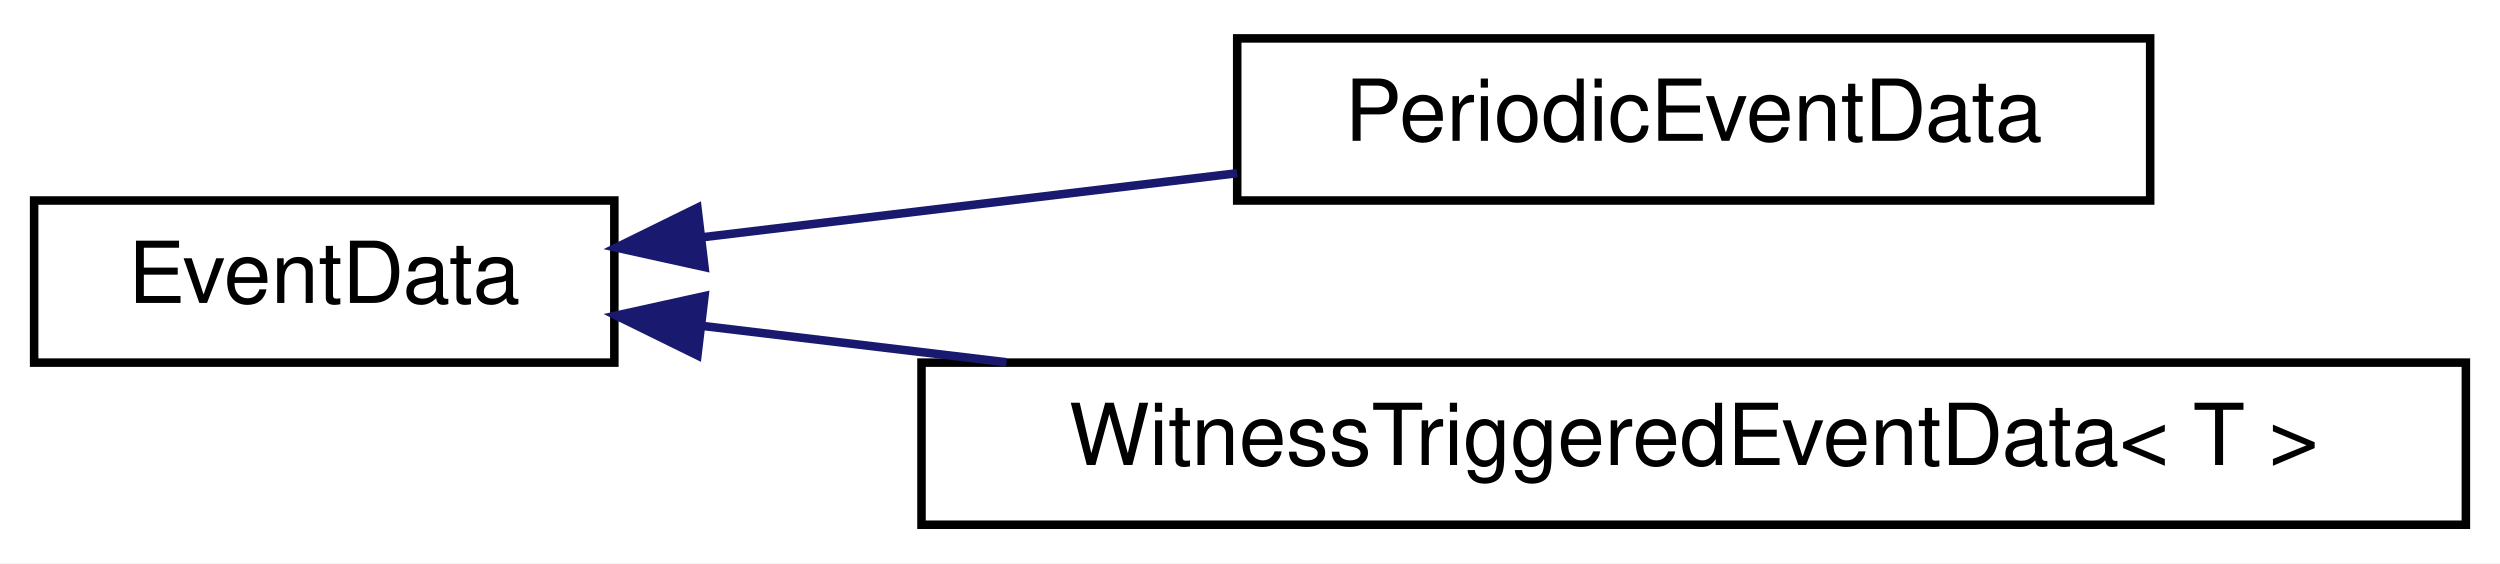
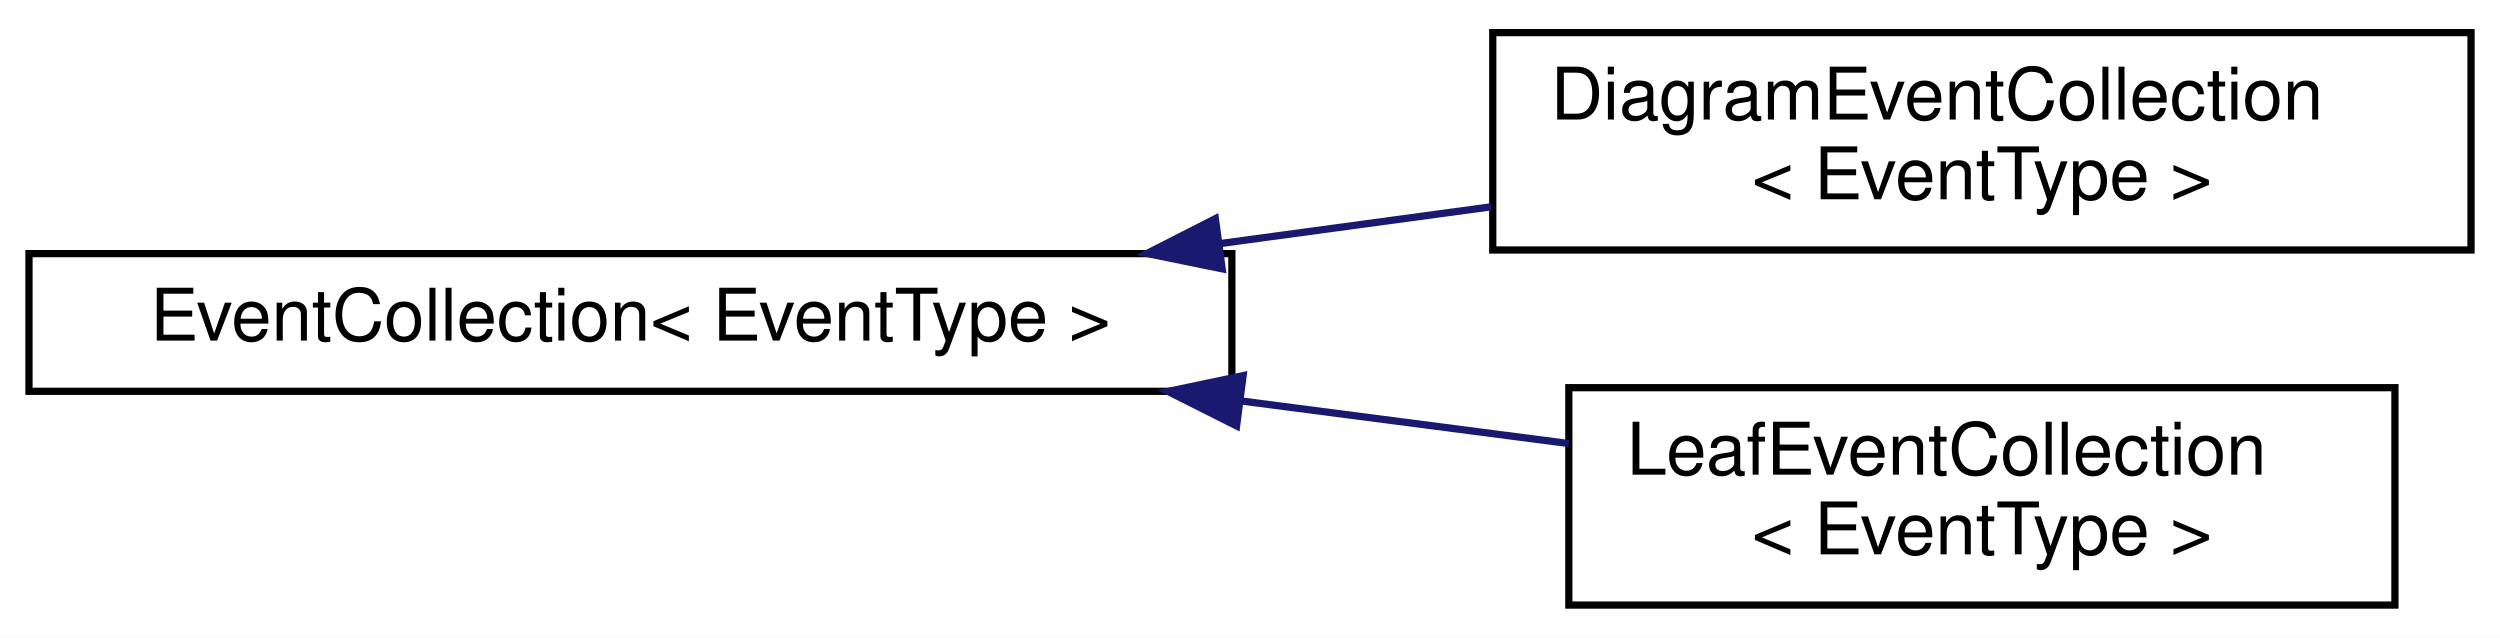
- <svg xmlns="http://www.w3.org/2000/svg" xmlns:xlink="http://www.w3.org/1999/xlink" width="293pt" height="66pt" viewBox="0.00 0.00 293.00 66.00">
-   <g id="graph0" class="graph" transform="scale(1 1) rotate(0) translate(4 62)">
-     <polygon fill="white" stroke="transparent" points="-4,4 -4,-62 289,-62 289,4 -4,4" />
+ <svg xmlns="http://www.w3.org/2000/svg" xmlns:xlink="http://www.w3.org/1999/xlink" width="345pt" height="88pt" viewBox="0.00 0.00 345.00 88.00">
+   <g id="graph0" class="graph" transform="scale(1 1) rotate(0) translate(4 84)">
+     <polygon fill="white" stroke="transparent" points="-4,4 -4,-84 341,-84 341,4 -4,4" />
    <g id="node1" class="node">
      <g id="a_node1">
-         <a xlink:href="classdrake_1_1systems_1_1_event_data.html" target="_top" xlink:title="Base class for storing trigger-specific data to be passed to event handlers.">
-           <polygon fill="white" stroke="black" points="0,-19.5 0,-38.5 68,-38.5 68,-19.5 0,-19.5" />
-           <text text-anchor="middle" x="34" y="-26.5" font-family="Helvetica,sans-Serif" font-size="10.00">EventData</text>
+         <a xlink:href="classdrake_1_1systems_1_1_event_collection.html" target="_top" xlink:title="There are three concrete event types for any System: publish, discrete state update,...">
+           <polygon fill="white" stroke="black" points="0,-30 0,-49 166,-49 166,-30 0,-30" />
+           <text text-anchor="middle" x="83" y="-37" font-family="Helvetica,sans-Serif" font-size="10.00">EventCollection&lt; EventType &gt;</text>
        </a>
      </g>
    </g>
    <g id="node2" class="node">
      <g id="a_node2">
-         <a xlink:href="classdrake_1_1systems_1_1_periodic_event_data.html" target="_top" xlink:title="A token describing an event that recurs on a fixed period.">
-           <polygon fill="white" stroke="black" points="141,-38.5 141,-57.5 248,-57.5 248,-38.5 141,-38.5" />
-           <text text-anchor="middle" x="194.5" y="-45.5" font-family="Helvetica,sans-Serif" font-size="10.00">PeriodicEventData</text>
+         <a xlink:href="classdrake_1_1systems_1_1_diagram_event_collection.html" target="_top" xlink:title="A concrete class that holds all simultaneous homogeneous events for a Diagram.">
+           <polygon fill="white" stroke="black" points="202,-49.5 202,-79.5 337,-79.5 337,-49.5 202,-49.5" />
+           <text text-anchor="start" x="210" y="-67.5" font-family="Helvetica,sans-Serif" font-size="10.00">DiagramEventCollection</text>
+           <text text-anchor="middle" x="269.5" y="-56.5" font-family="Helvetica,sans-Serif" font-size="10.00">&lt; EventType &gt;</text>
        </a>
      </g>
    </g>
    <g id="edge1" class="edge">
-       <path fill="none" stroke="midnightblue" d="M78.28,-34.19C97.64,-36.51 120.64,-39.27 140.98,-41.7" />
-       <polygon fill="midnightblue" stroke="midnightblue" points="78.57,-30.7 68.23,-32.98 77.74,-37.65 78.57,-30.7" />
+       <path fill="none" stroke="midnightblue" d="M164.24,-50.37C176.76,-52.07 189.58,-53.81 201.76,-55.46" />
+       <polygon fill="midnightblue" stroke="midnightblue" points="164.66,-46.9 154.28,-49.02 163.72,-53.83 164.66,-46.9" />
    </g>
    <g id="node3" class="node">
      <g id="a_node3">
-         <a xlink:href="classdrake_1_1systems_1_1_witness_triggered_event_data.html" target="_top" xlink:title="Class for storing data from a witness function triggering to be passed to event handlers.">
-           <polygon fill="white" stroke="black" points="104,-0.5 104,-19.5 285,-19.5 285,-0.5 104,-0.5" />
-           <text text-anchor="middle" x="194.5" y="-7.5" font-family="Helvetica,sans-Serif" font-size="10.00">WitnessTriggeredEventData&lt; T &gt;</text>
+         <a xlink:href="classdrake_1_1systems_1_1_leaf_event_collection.html" target="_top" xlink:title="A concrete class that holds all simultaneous homogeneous events for a LeafSystem.">
+           <polygon fill="white" stroke="black" points="212.5,-0.5 212.5,-30.5 326.5,-30.5 326.5,-0.5 212.5,-0.5" />
+           <text text-anchor="start" x="220.5" y="-18.5" font-family="Helvetica,sans-Serif" font-size="10.00">LeafEventCollection</text>
+           <text text-anchor="middle" x="269.5" y="-7.5" font-family="Helvetica,sans-Serif" font-size="10.00">&lt; EventType &gt;</text>
        </a>
      </g>
    </g>
    <g id="edge2" class="edge">
-       <path fill="none" stroke="midnightblue" d="M78.43,-23.79C89.48,-22.47 101.71,-21 113.95,-19.54" />
-       <polygon fill="midnightblue" stroke="midnightblue" points="77.74,-20.35 68.23,-25.02 78.57,-27.3 77.74,-20.35" />
+       <path fill="none" stroke="midnightblue" d="M167.19,-28.68C182.53,-26.68 198.2,-24.65 212.49,-22.79" />
+       <polygon fill="midnightblue" stroke="midnightblue" points="166.65,-25.22 157.18,-29.98 167.55,-32.16 166.65,-25.22" />
    </g>
  </g>
</svg>
